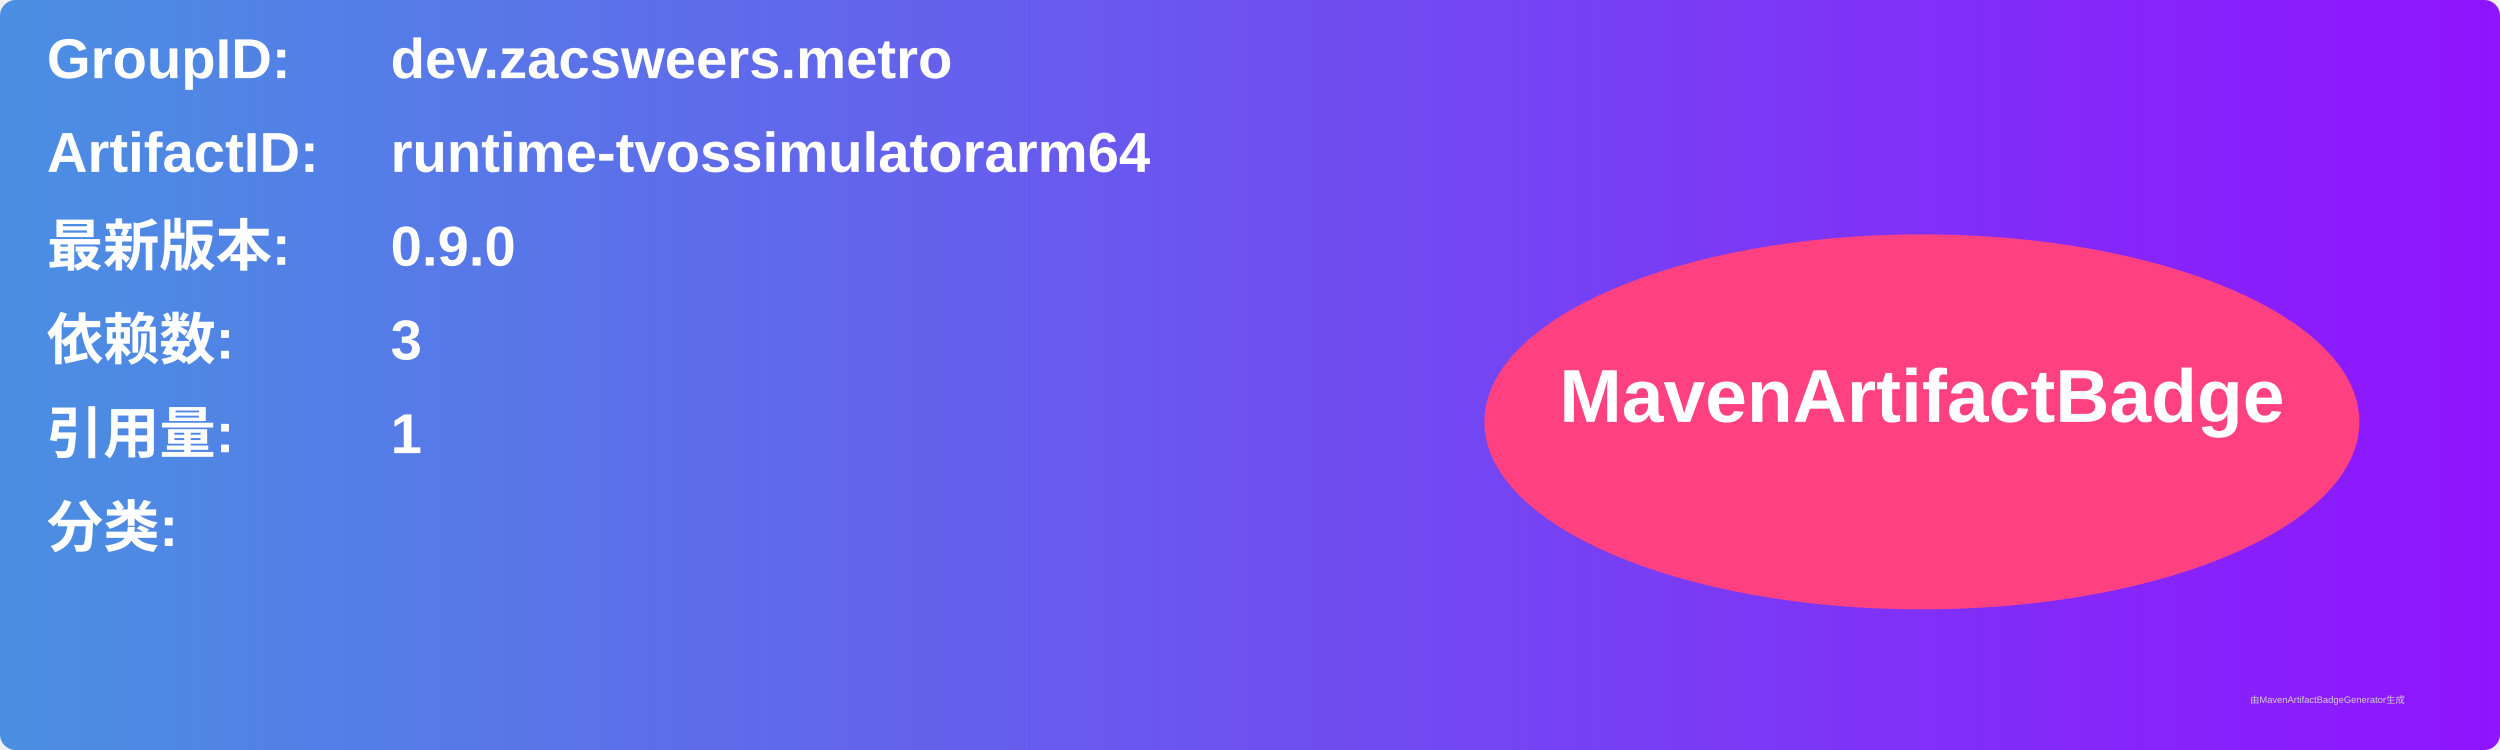
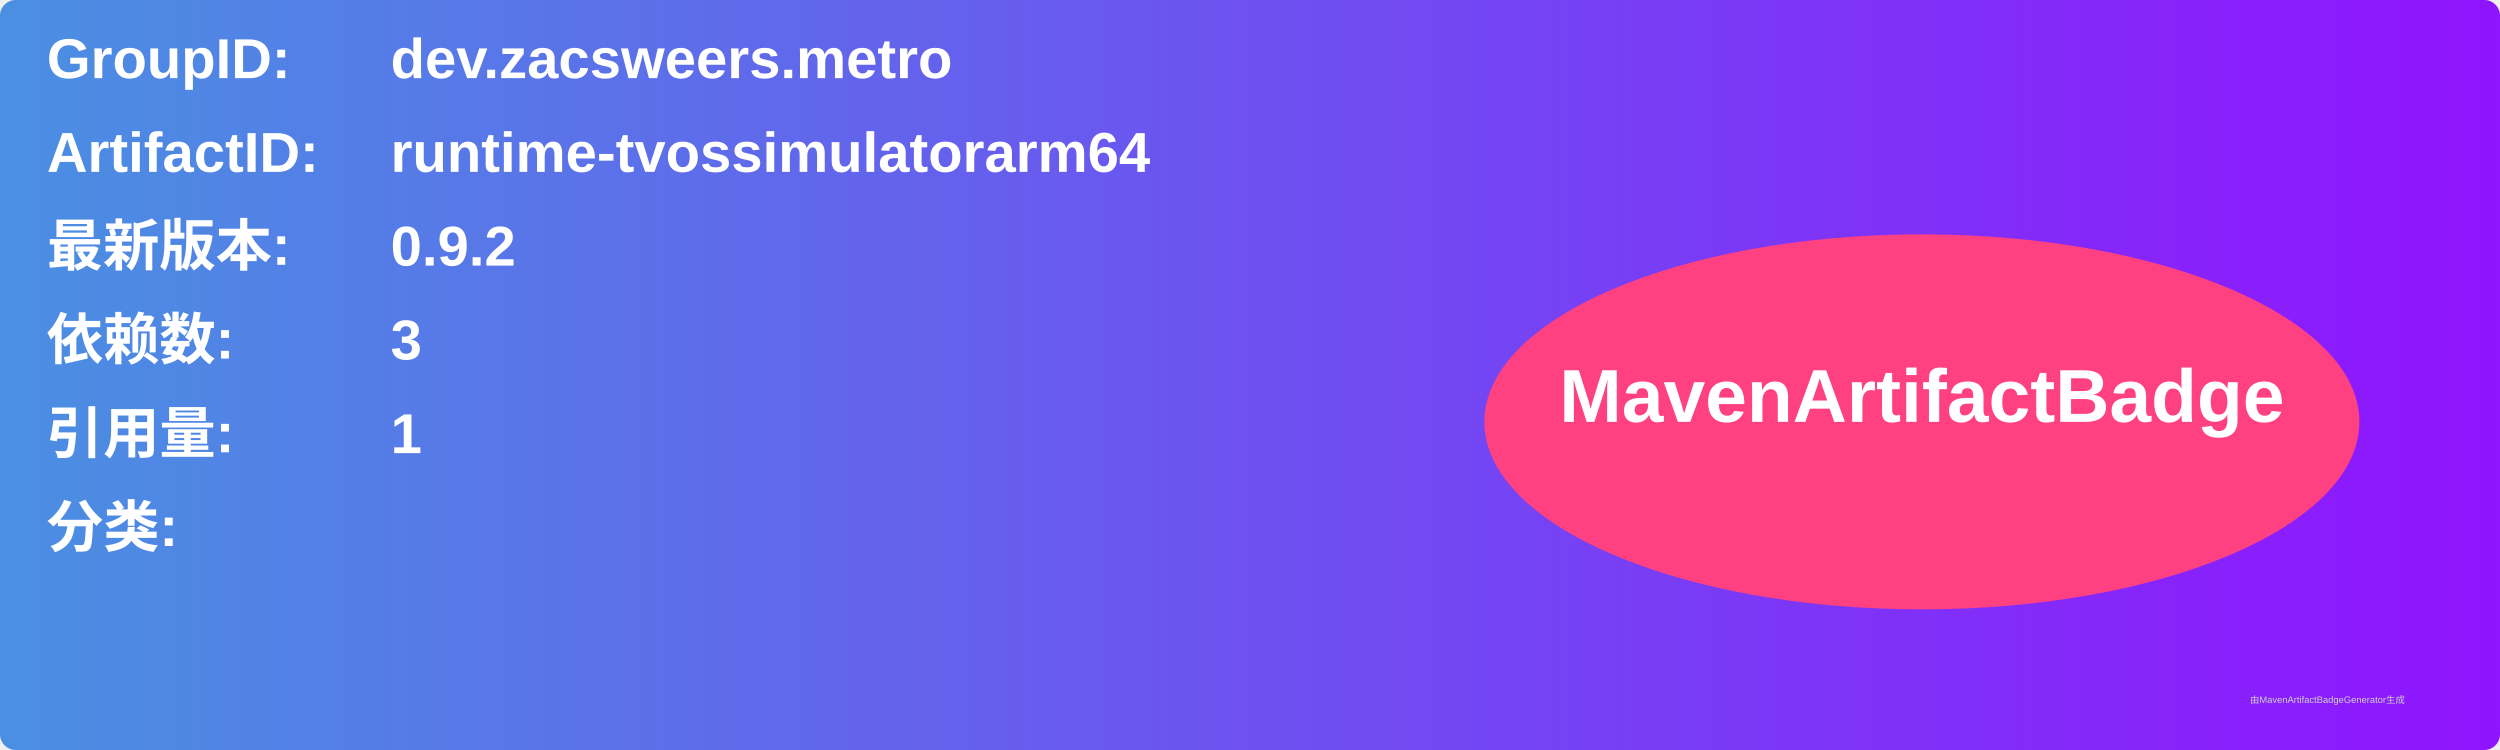
<svg xmlns="http://www.w3.org/2000/svg" width="800" height="240" viewBox="0 0 800 240">
  <linearGradient id="grad" x1="0%" y1="0%" x2="100%" y2="0%">
    <stop offset="0%" stop-color="#4a90e2" />
    <stop offset="100%" stop-color="#9013fe" />
  </linearGradient>
  <rect width="100%" height="100%" rx="5" ry="5" fill="url(#grad)" />
  <g transform="translate(15, 15)">
    <text x="0" y="10" font-family="Arial" font-size="18" fill="white" font-weight="bold" width="260">GroupID:</text>
    <text x="110" y="10" font-family="Arial" font-size="18" fill="white" font-weight="bold" width="460">dev.zacsweers.metro</text>
    <text x="0" y="40" font-family="Arial" font-size="18" fill="white" font-weight="bold" width="260">ArtifactID:</text>
    <text x="110" y="40" font-family="Arial" font-size="18" fill="white" font-weight="bold" width="460">runtime-tvossimulatorarm64</text>
    <text x="0" y="70" font-family="Arial" font-size="18" fill="white" font-weight="bold">最新版本:</text>
    <text x="110" y="70" font-family="Arial" font-size="18" fill="white" font-weight="bold">
-       <tspan font-weight="bold">0.9.0</tspan>
+       <tspan font-weight="bold">0.9.2</tspan>
    </text>
    <text x="0" y="100" font-family="Arial" font-size="18" fill="white" font-weight="bold">依赖数: </text>
    <text x="110" y="100" font-family="Arial" font-size="18" fill="white">
      <tspan font-weight="bold">3</tspan>
    </text>
    <text x="0" y="130" font-family="Arial" font-size="18" fill="white" font-weight="bold">引用量: </text>
    <text x="110" y="130" font-family="Arial" font-size="18" fill="white">
      <tspan font-weight="bold">1</tspan>
    </text>
    <text x="0" y="160" font-family="Arial" font-size="18" fill="white" font-weight="bold">分类:</text>
    <text x="10" y="190" font-family="Arial" font-size="10" fill="white">
      <tspan font-weight="bold" />
    </text>
    <ellipse cx="600" cy="120" rx="140" ry="60" fill="#ff4081" />
    <text x="600" y="120" text-anchor="middle" font-family="Arial" font-size="24" fill="white" font-weight="bold">MavenArtifactBadge</text>
  </g>
  <text x="720" y="225" font-family="Arial" font-size="3" fill="#d0d0d0">由MavenArtifactBadgeGenerator生成</text>
</svg>
